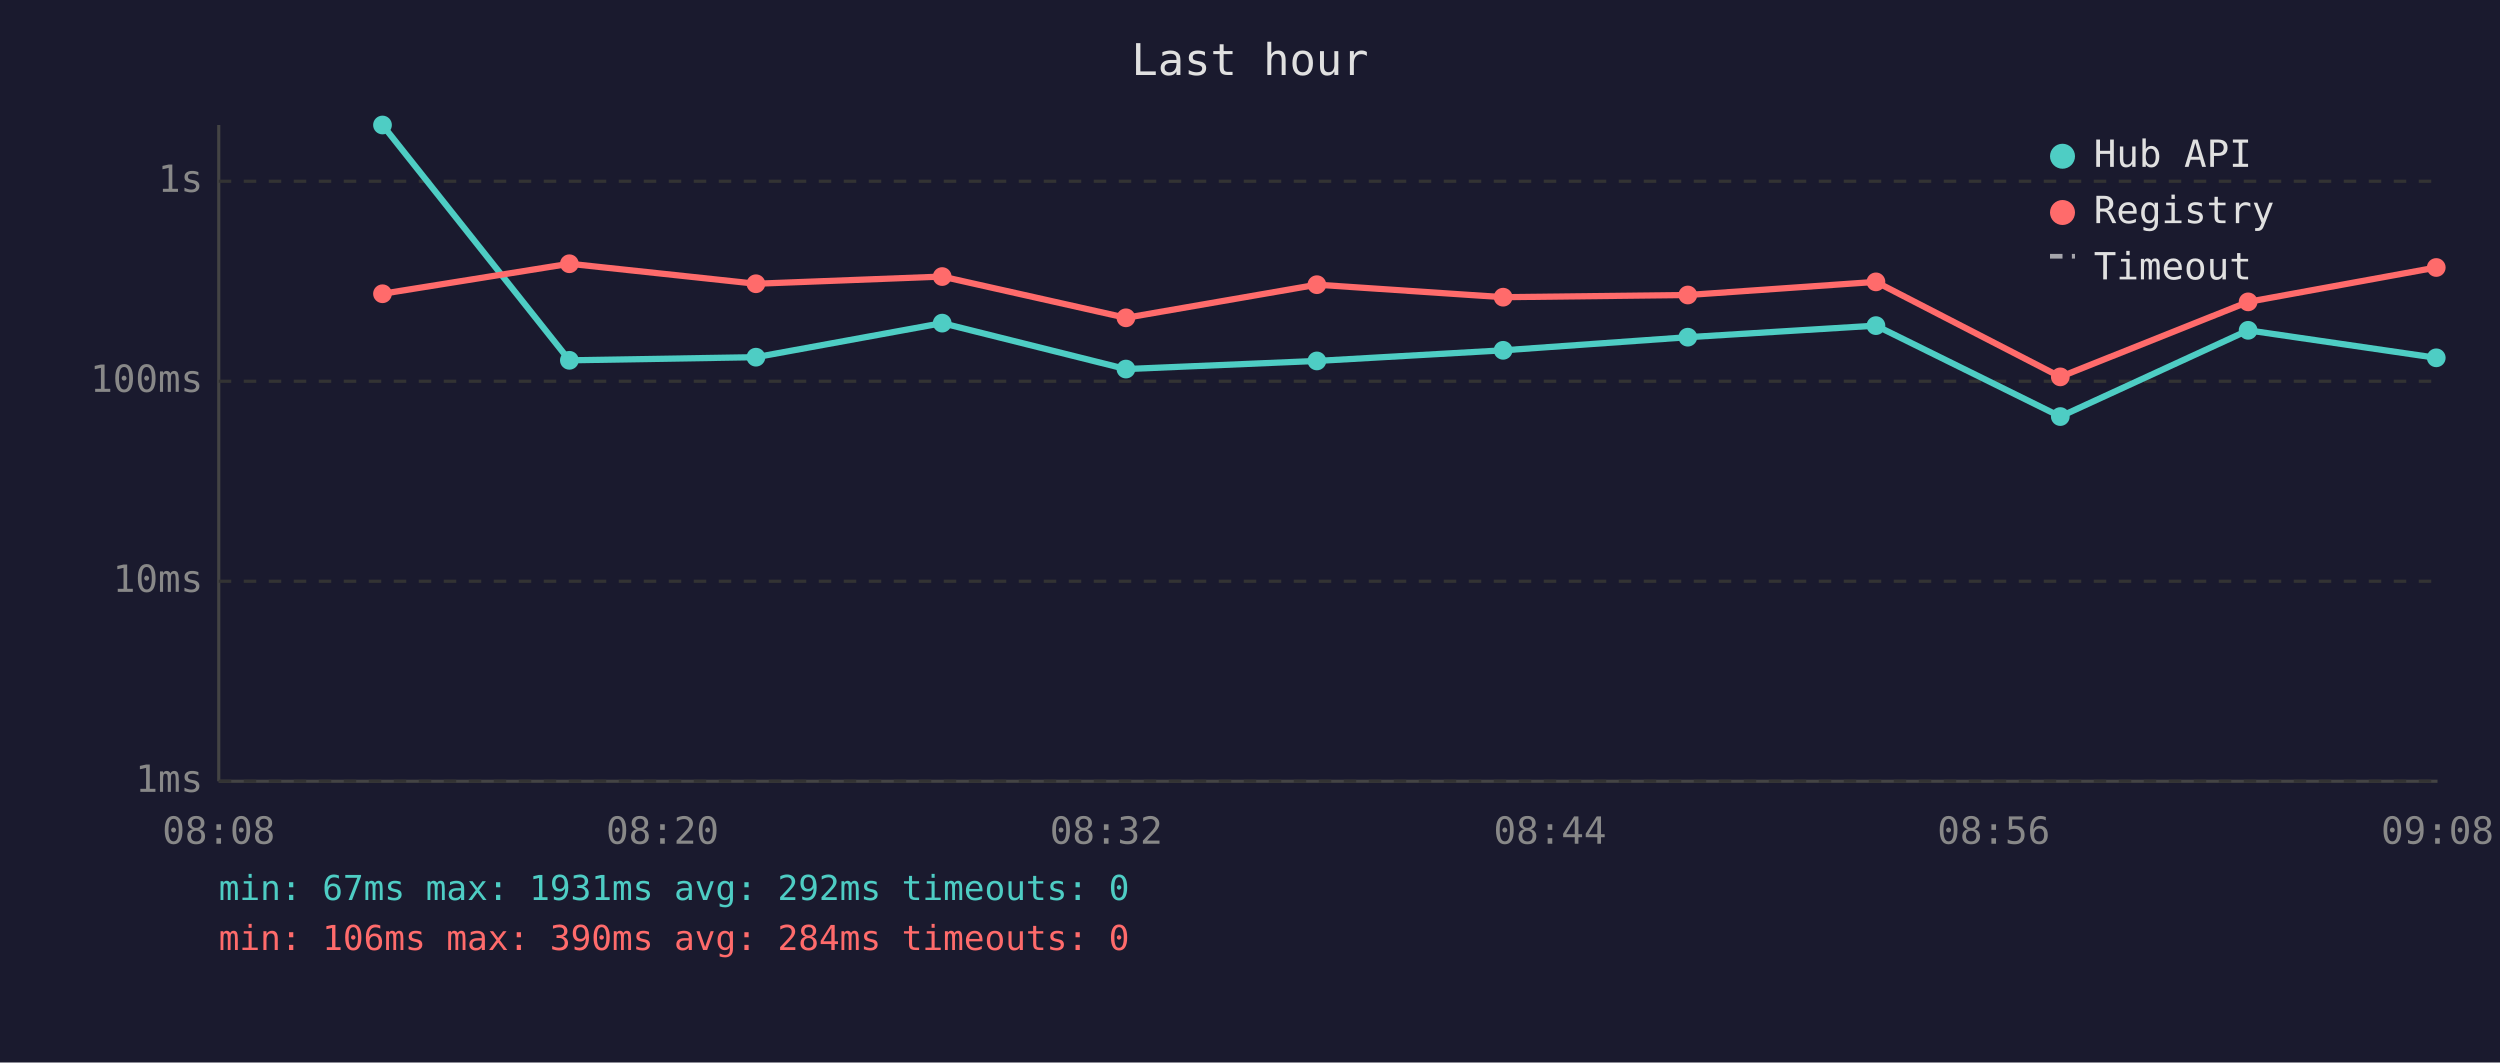
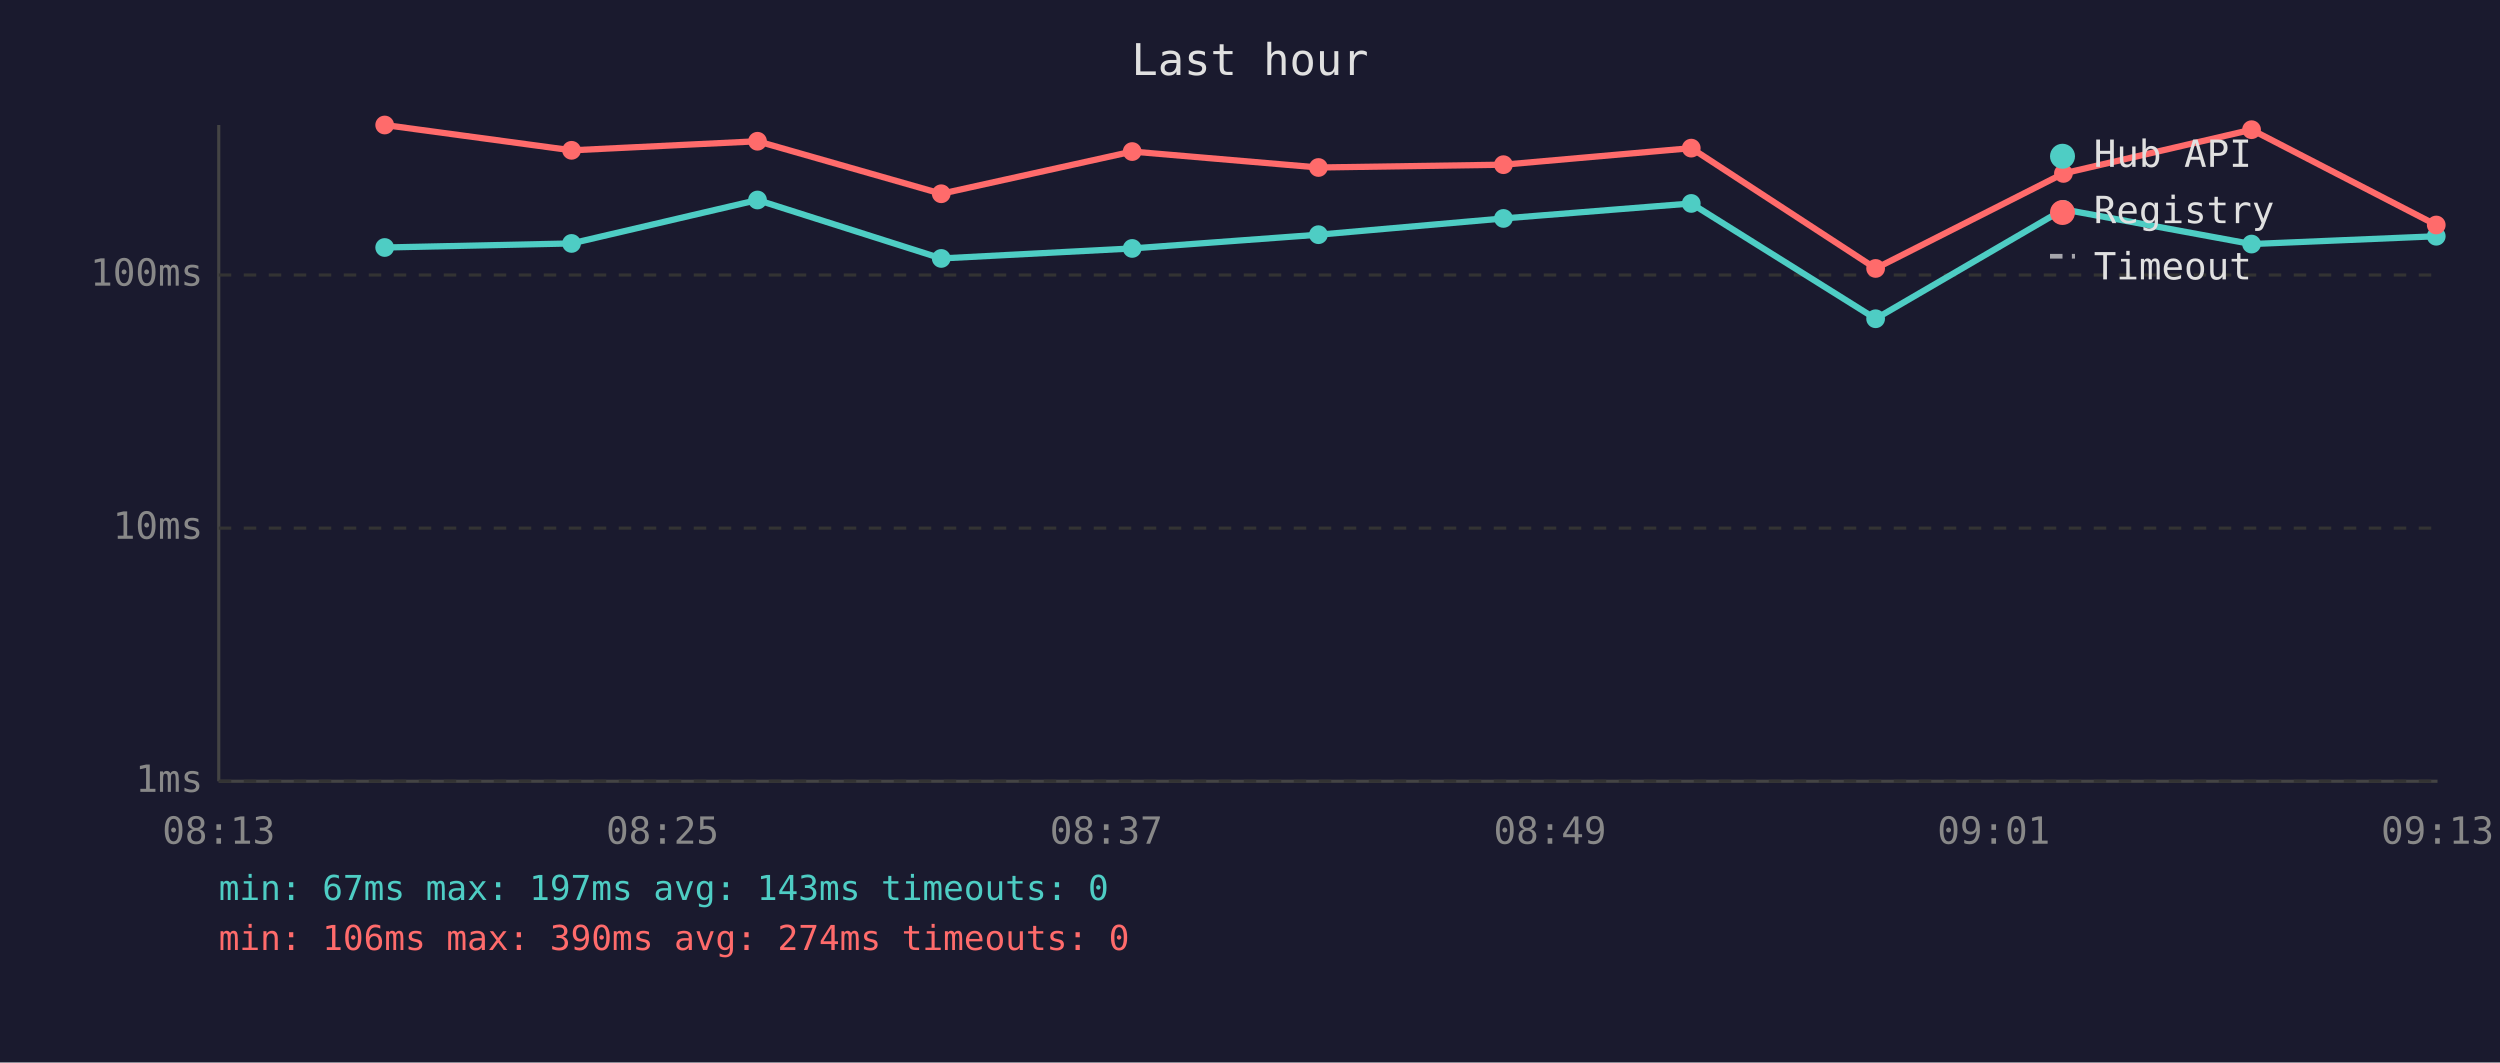
<svg xmlns="http://www.w3.org/2000/svg" viewBox="0 0 800 340" font-family="monospace" font-size="12">
  <rect width="800" height="340" fill="#1a1a2e" />
  <text x="400" y="24" fill="#e0e0e0" font-size="14" text-anchor="middle">Last hour</text>
  <line x1="70" y1="40" x2="70" y2="250" stroke="#444" stroke-width="1" />
  <line x1="70" y1="250" x2="780" y2="250" stroke="#444" stroke-width="1" />
  <line x1="70" y1="250" x2="780" y2="250" stroke="#333" stroke-width="1" stroke-dasharray="4" />
  <text x="65" y="250" fill="#888" text-anchor="end" dominant-baseline="middle">1ms</text>
-   <line x1="70" y1="186" x2="780" y2="186" stroke="#333" stroke-width="1" stroke-dasharray="4" />
-   <text x="65" y="186" fill="#888" text-anchor="end" dominant-baseline="middle">10ms</text>
-   <line x1="70" y1="122" x2="780" y2="122" stroke="#333" stroke-width="1" stroke-dasharray="4" />
-   <text x="65" y="122" fill="#888" text-anchor="end" dominant-baseline="middle">100ms</text>
-   <line x1="70" y1="58" x2="780" y2="58" stroke="#333" stroke-width="1" stroke-dasharray="4" />
-   <text x="65" y="58" fill="#888" text-anchor="end" dominant-baseline="middle">1s</text>
-   <text x="70" y="270" fill="#888" text-anchor="middle">08:08</text>
-   <text x="212" y="270" fill="#888" text-anchor="middle">08:20</text>
-   <text x="354" y="270" fill="#888" text-anchor="middle">08:32</text>
-   <text x="496" y="270" fill="#888" text-anchor="middle">08:44</text>
-   <text x="638" y="270" fill="#888" text-anchor="middle">08:56</text>
-   <text x="780" y="270" fill="#888" text-anchor="middle">09:08</text>
-   <polyline points="122.4,40.0 182.2,115.3 241.9,114.3 301.5,103.4 360.3,118.1 421.4,115.5 481.0,112.1 540.1,107.9 600.3,104.2 659.3,133.3 719.4,105.7 779.6,114.5" fill="none" stroke="#4ecdc4" stroke-width="2" opacity="1" />
-   <circle cx="122.4" cy="40.0" r="3" fill="#4ecdc4" />
-   <circle cx="182.2" cy="115.3" r="3" fill="#4ecdc4" />
-   <circle cx="241.9" cy="114.3" r="3" fill="#4ecdc4" />
-   <circle cx="301.5" cy="103.4" r="3" fill="#4ecdc4" />
-   <circle cx="360.3" cy="118.1" r="3" fill="#4ecdc4" />
-   <circle cx="421.4" cy="115.5" r="3" fill="#4ecdc4" />
-   <circle cx="481.0" cy="112.1" r="3" fill="#4ecdc4" />
-   <circle cx="540.1" cy="107.9" r="3" fill="#4ecdc4" />
-   <circle cx="600.3" cy="104.2" r="3" fill="#4ecdc4" />
-   <circle cx="659.3" cy="133.3" r="3" fill="#4ecdc4" />
-   <circle cx="719.4" cy="105.7" r="3" fill="#4ecdc4" />
-   <circle cx="779.6" cy="114.5" r="3" fill="#4ecdc4" />
-   <polyline points="122.4,94.0 182.2,84.4 241.9,90.8 301.5,88.5 360.3,101.7 421.4,91.1 481.0,95.1 540.1,94.4 600.3,90.2 659.3,120.6 719.4,96.6 779.6,85.6" fill="none" stroke="#ff6b6b" stroke-width="2" opacity="1" />
-   <circle cx="122.4" cy="94.0" r="3" fill="#ff6b6b" />
-   <circle cx="182.2" cy="84.4" r="3" fill="#ff6b6b" />
-   <circle cx="241.9" cy="90.8" r="3" fill="#ff6b6b" />
-   <circle cx="301.5" cy="88.5" r="3" fill="#ff6b6b" />
-   <circle cx="360.3" cy="101.7" r="3" fill="#ff6b6b" />
-   <circle cx="421.4" cy="91.1" r="3" fill="#ff6b6b" />
-   <circle cx="481.0" cy="95.1" r="3" fill="#ff6b6b" />
-   <circle cx="540.1" cy="94.4" r="3" fill="#ff6b6b" />
-   <circle cx="600.3" cy="90.2" r="3" fill="#ff6b6b" />
-   <circle cx="659.3" cy="120.6" r="3" fill="#ff6b6b" />
-   <circle cx="719.4" cy="96.6" r="3" fill="#ff6b6b" />
-   <circle cx="779.6" cy="85.6" r="3" fill="#ff6b6b" />
+   <line x1="70" y1="169" x2="780" y2="169" stroke="#333" stroke-width="1" stroke-dasharray="4" />
+   <text x="65" y="169" fill="#888" text-anchor="end" dominant-baseline="middle">10ms</text>
+   <line x1="70" y1="88" x2="780" y2="88" stroke="#333" stroke-width="1" stroke-dasharray="4" />
+   <text x="65" y="88" fill="#888" text-anchor="end" dominant-baseline="middle">100ms</text>
+   <text x="70" y="270" fill="#888" text-anchor="middle">08:13</text>
+   <text x="212" y="270" fill="#888" text-anchor="middle">08:25</text>
+   <text x="354" y="270" fill="#888" text-anchor="middle">08:37</text>
+   <text x="496" y="270" fill="#888" text-anchor="middle">08:49</text>
+   <text x="638" y="270" fill="#888" text-anchor="middle">09:01</text>
+   <text x="780" y="270" fill="#888" text-anchor="middle">09:13</text>
+   <polyline points="123.1,79.2 182.9,77.9 242.4,64.0 301.2,82.7 362.3,79.5 421.9,75.1 481.1,69.9 541.2,65.1 600.2,102.0 660.3,67.0 720.5,78.1 779.6,75.6" fill="none" stroke="#4ecdc4" stroke-width="2" opacity="1" />
+   <circle cx="123.1" cy="79.2" r="3" fill="#4ecdc4" />
+   <circle cx="182.9" cy="77.9" r="3" fill="#4ecdc4" />
+   <circle cx="242.4" cy="64.0" r="3" fill="#4ecdc4" />
+   <circle cx="301.2" cy="82.7" r="3" fill="#4ecdc4" />
+   <circle cx="362.3" cy="79.5" r="3" fill="#4ecdc4" />
+   <circle cx="421.9" cy="75.1" r="3" fill="#4ecdc4" />
+   <circle cx="481.1" cy="69.9" r="3" fill="#4ecdc4" />
+   <circle cx="541.2" cy="65.1" r="3" fill="#4ecdc4" />
+   <circle cx="600.2" cy="102.0" r="3" fill="#4ecdc4" />
+   <circle cx="660.3" cy="67.0" r="3" fill="#4ecdc4" />
+   <circle cx="720.5" cy="78.1" r="3" fill="#4ecdc4" />
+   <circle cx="779.6" cy="75.6" r="3" fill="#4ecdc4" />
+   <polyline points="123.1,40.0 182.9,48.1 242.4,45.2 301.2,62.0 362.3,48.5 421.9,53.6 481.1,52.7 541.2,47.4 600.2,85.9 660.3,55.5 720.5,41.5 779.6,72.0" fill="none" stroke="#ff6b6b" stroke-width="2" opacity="1" />
+   <circle cx="123.1" cy="40.0" r="3" fill="#ff6b6b" />
+   <circle cx="182.9" cy="48.1" r="3" fill="#ff6b6b" />
+   <circle cx="242.4" cy="45.2" r="3" fill="#ff6b6b" />
+   <circle cx="301.2" cy="62.0" r="3" fill="#ff6b6b" />
+   <circle cx="362.3" cy="48.5" r="3" fill="#ff6b6b" />
+   <circle cx="421.9" cy="53.6" r="3" fill="#ff6b6b" />
+   <circle cx="481.1" cy="52.7" r="3" fill="#ff6b6b" />
+   <circle cx="541.2" cy="47.4" r="3" fill="#ff6b6b" />
+   <circle cx="600.2" cy="85.9" r="3" fill="#ff6b6b" />
+   <circle cx="660.3" cy="55.5" r="3" fill="#ff6b6b" />
+   <circle cx="720.5" cy="41.5" r="3" fill="#ff6b6b" />
+   <circle cx="779.6" cy="72.0" r="3" fill="#ff6b6b" />
  <circle cx="660" cy="50" r="4" fill="#4ecdc4" />
  <text x="670" y="50" fill="#e0e0e0" dominant-baseline="middle">Hub API</text>
  <circle cx="660" cy="68" r="4" fill="#ff6b6b" />
  <text x="670" y="68" fill="#e0e0e0" dominant-baseline="middle">Registry</text>
  <line x1="656" y1="82" x2="664" y2="82" stroke="#e0e0e0" stroke-width="1.5" stroke-dasharray="4,3" opacity="0.7" />
  <text x="670" y="86" fill="#e0e0e0" dominant-baseline="middle">Timeout</text>
-   <text x="70" y="288" fill="#4ecdc4" font-size="11">min: 67ms  max: 1931ms  avg: 292ms  timeouts: 0</text>
-   <text x="70" y="304" fill="#ff6b6b" font-size="11">min: 106ms  max: 390ms  avg: 284ms  timeouts: 0</text>
+   <text x="70" y="288" fill="#4ecdc4" font-size="11">min: 67ms  max: 197ms  avg: 143ms  timeouts: 0</text>
+   <text x="70" y="304" fill="#ff6b6b" font-size="11">min: 106ms  max: 390ms  avg: 274ms  timeouts: 0</text>
</svg>
